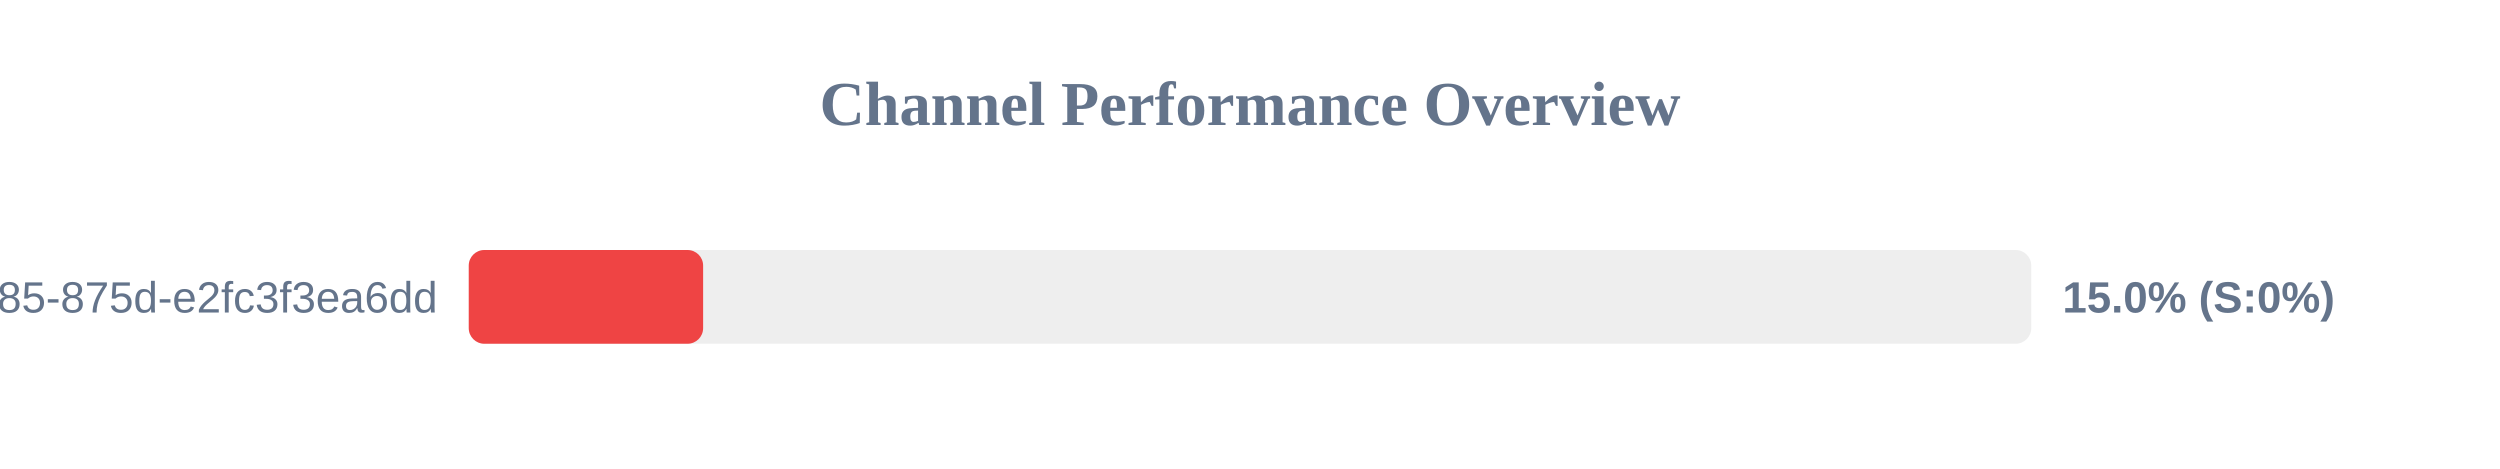
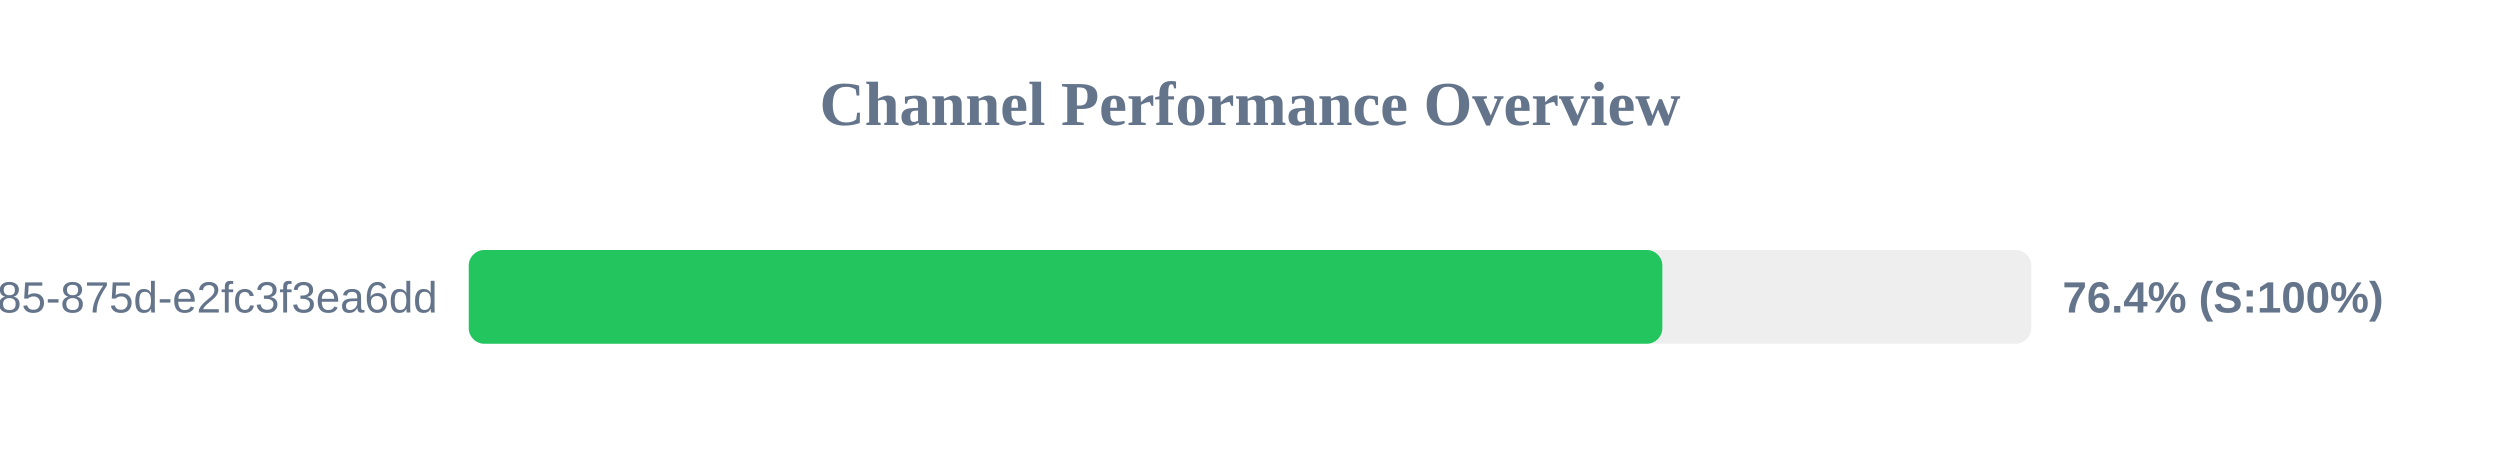
<svg xmlns="http://www.w3.org/2000/svg" width="800" height="150" version="1.1">
  <style>
        .row { font: 14px Arial; fill: #64748b; }
        .score { font: bold 14px Arial; fill: #64748b; }
    </style>
  <text x="400" y="40" text-anchor="middle" font-size="20px" font-weight="bold" fill="#64748b">Channel Performance Overview</text>
  <rect x="150" y="80" width="500" height="30" fill="#eee" rx="5" />
-   <rect x="150" y="80" width="75.0" height="30" fill="#ef4444" rx="5" />
+   <rect x="150" y="80" width="381.95" height="30" fill="#22c55e" rx="5" />
  <text x="140" y="100" text-anchor="end" class="row">?uuid=1045aedf-053c-4585-875d-e2fc3f3ea6dd</text>
-   <text x="660" y="100" text-anchor="start" class="score">15.0% (S:0%)</text>
+   <text x="660" y="100" text-anchor="start" class="score">76.4% (S:100%)</text>
</svg>
